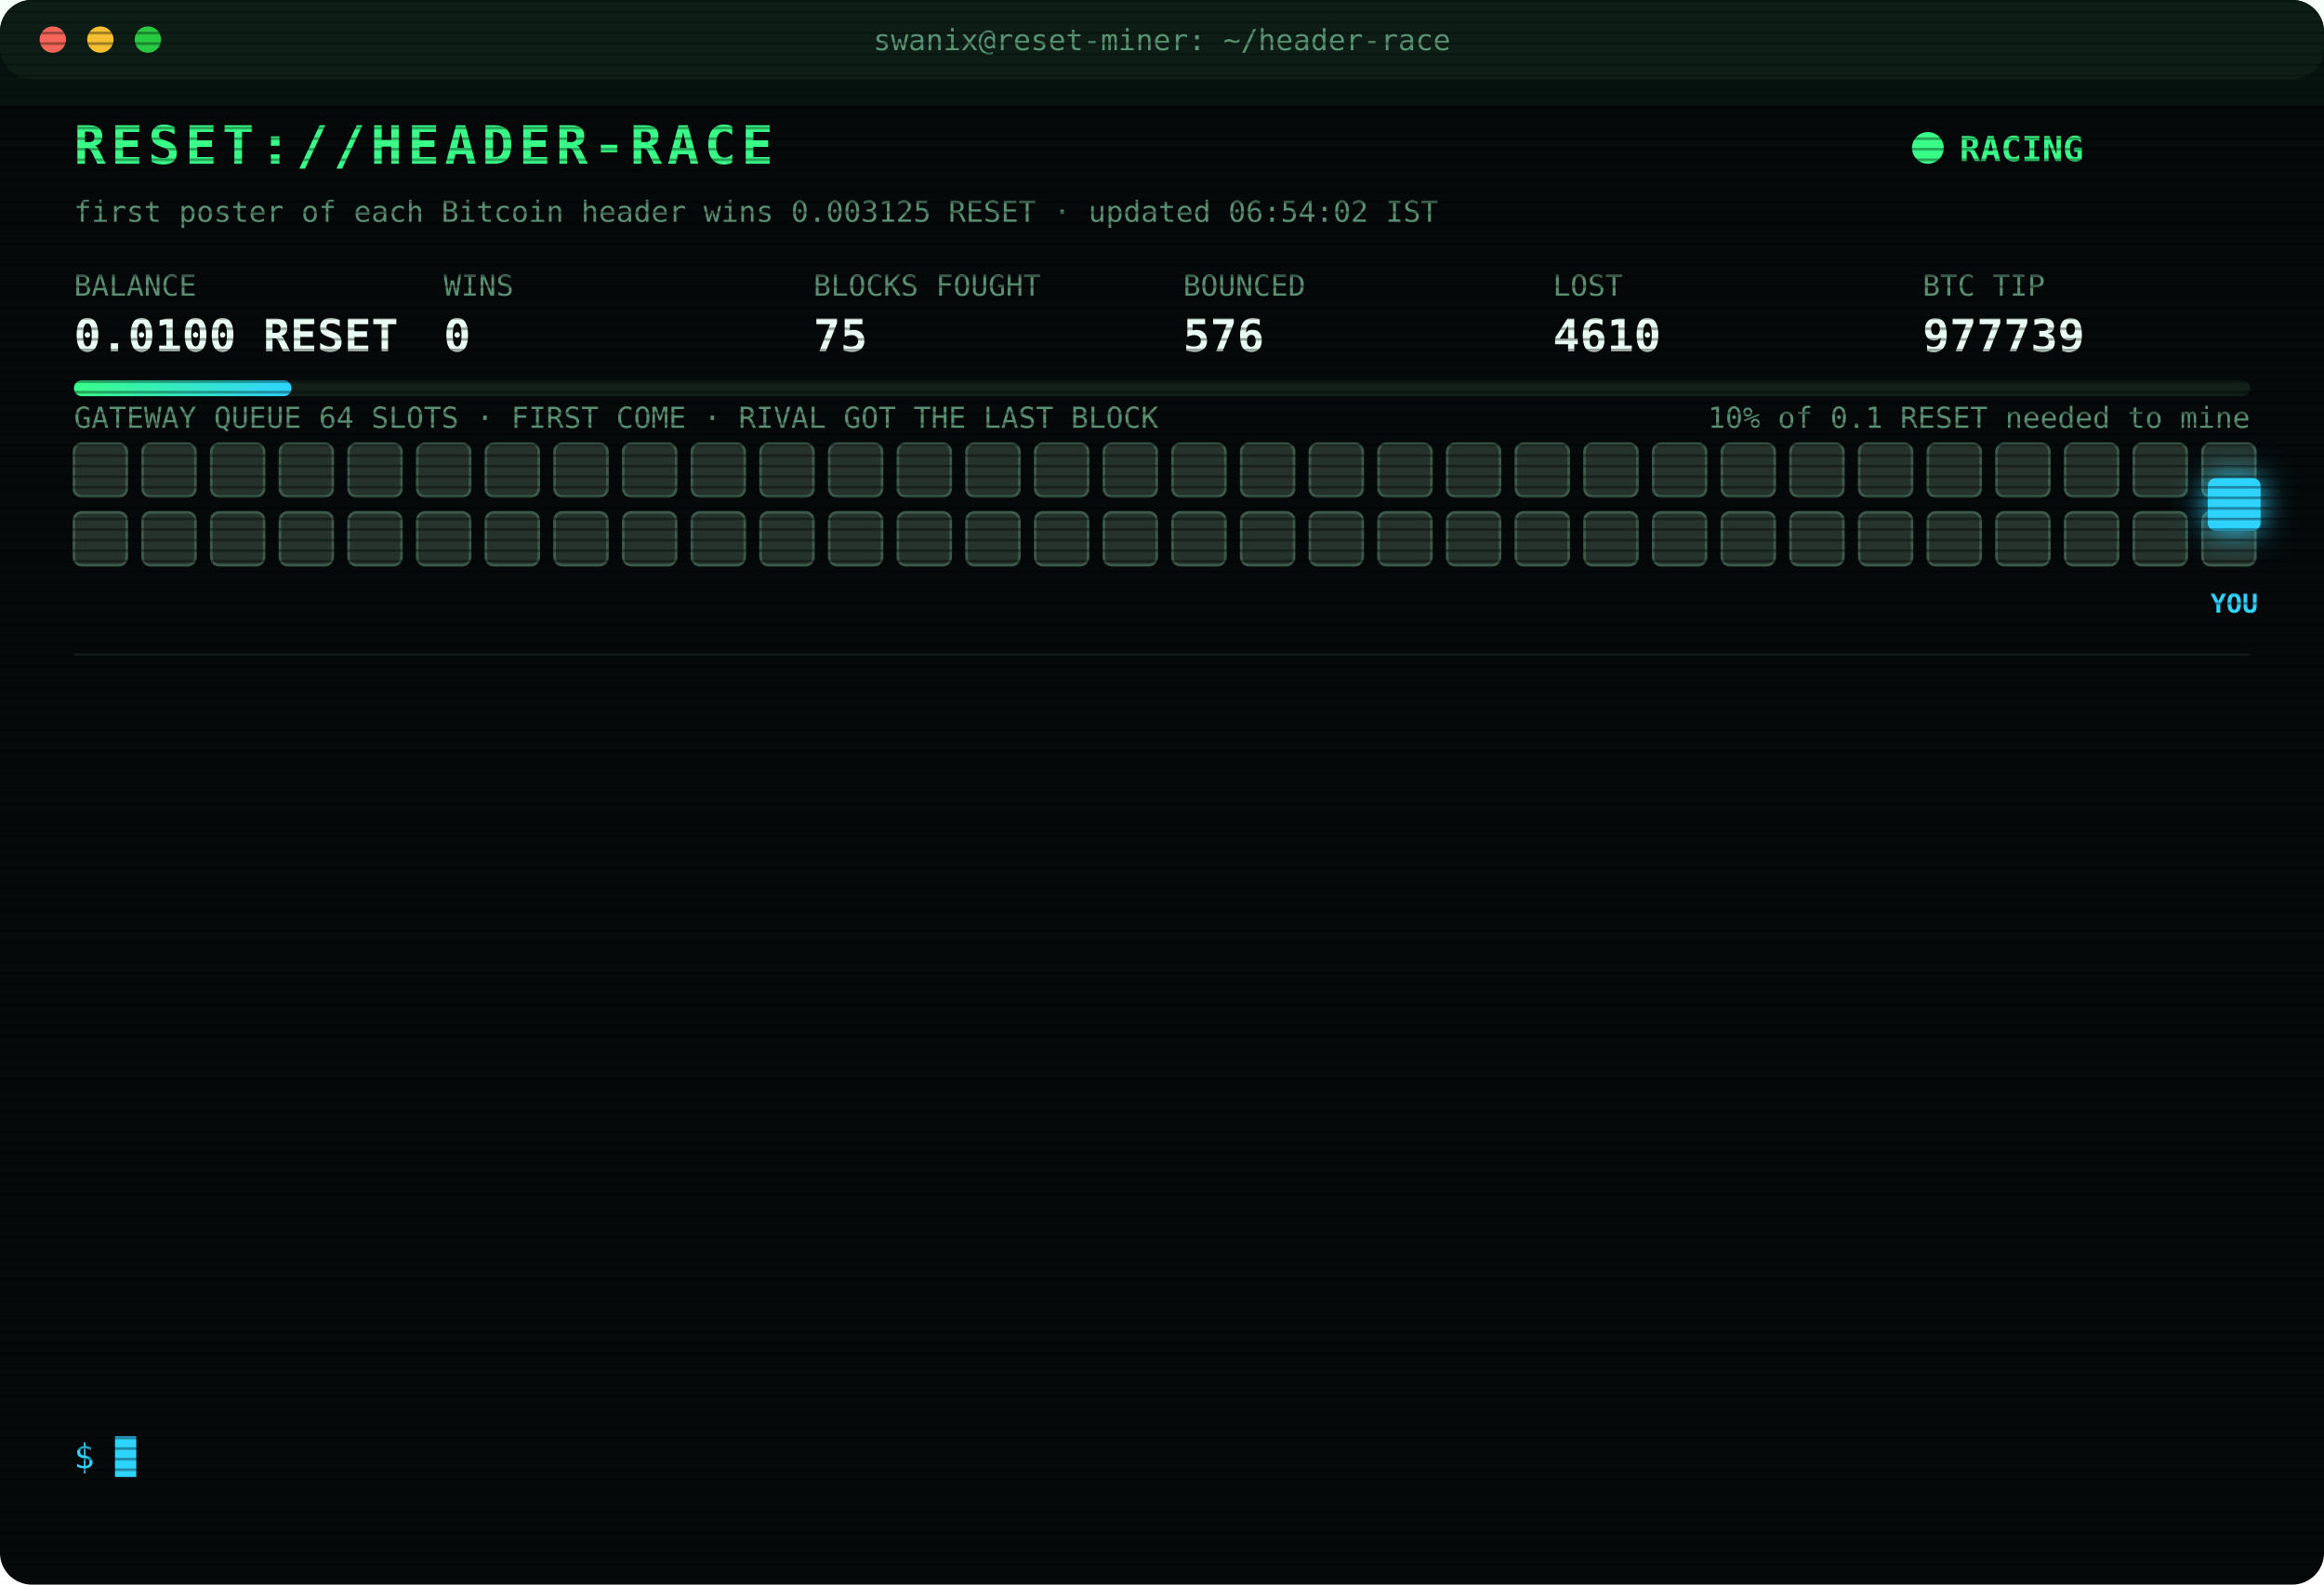
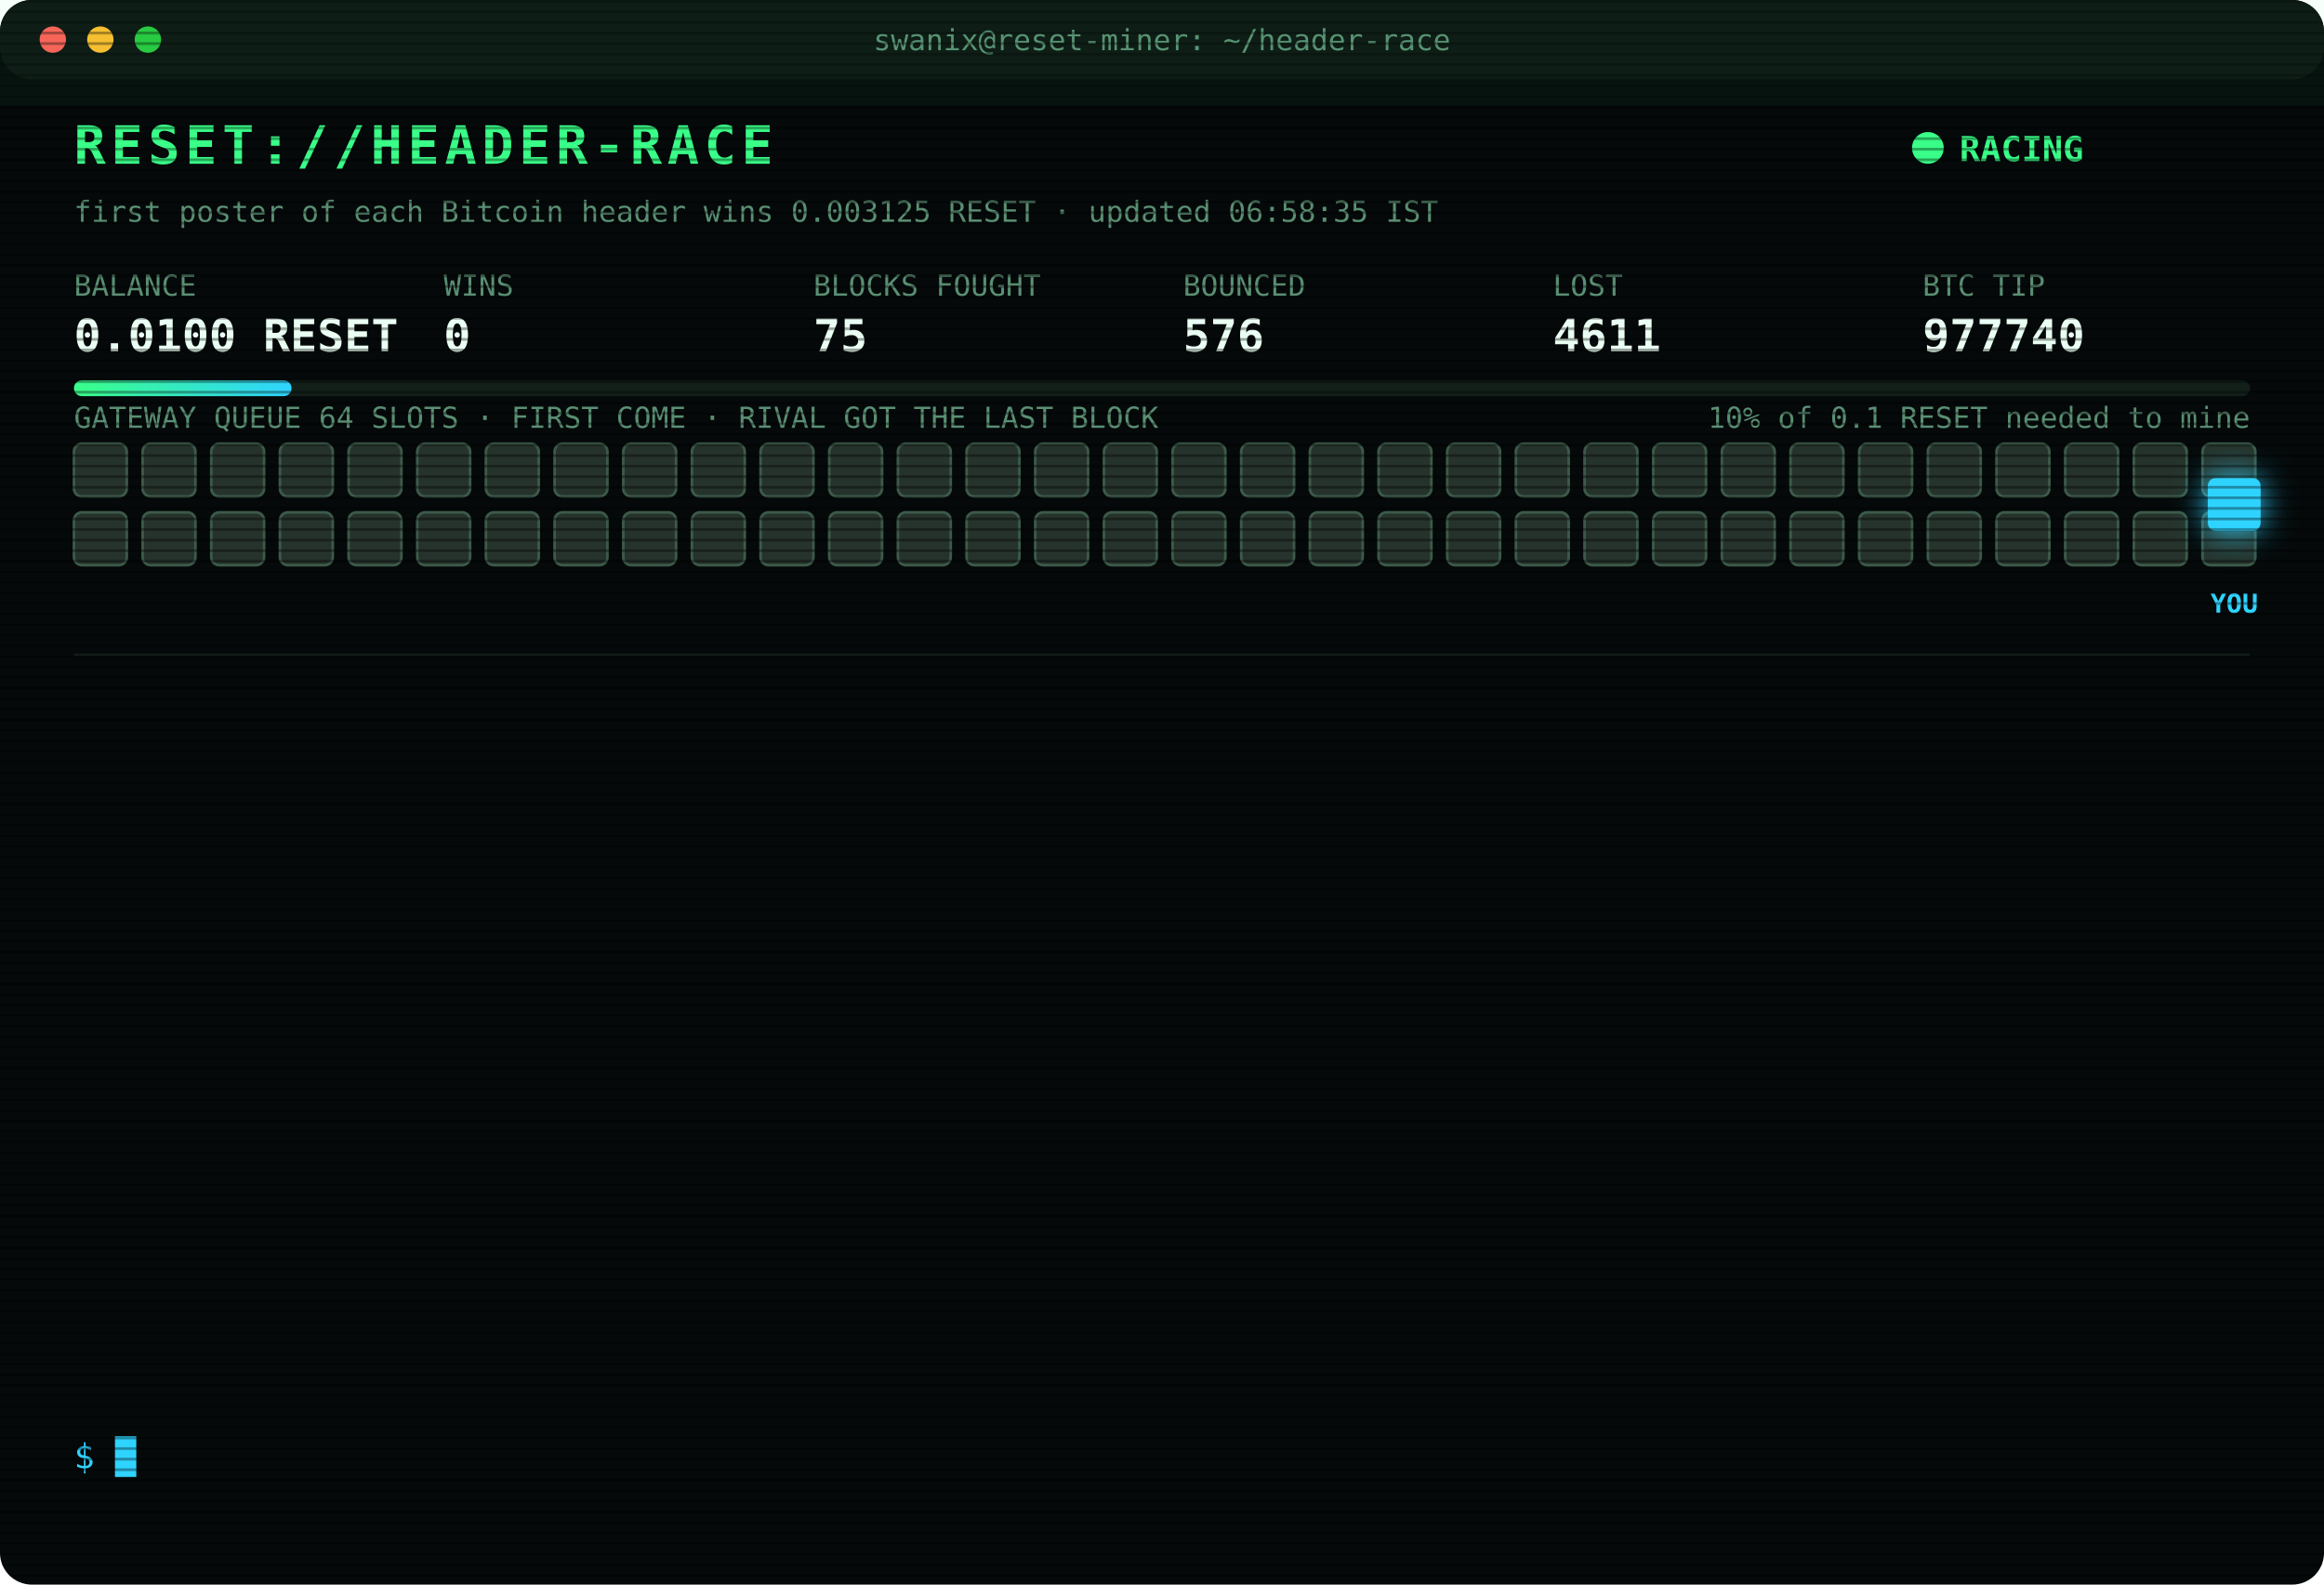
<svg xmlns="http://www.w3.org/2000/svg" width="880" height="600" viewBox="0 0 880 600" font-family="ui-monospace,SFMono-Regular,Menlo,Consolas,monospace">
  <style>
text{font-size:13px;fill:#7CFFB2}
.title{font-size:20px;font-weight:700;fill:#39FF88;letter-spacing:2px;animation:glitch 3s infinite steps(1)}
.sub{fill:#2fd3ff}.k{fill:#5a8f73;font-size:11px}.v{font-size:17px;font-weight:700;fill:#eafff3}
.ts{fill:#3f6b56}.boot{fill:#2fd3ff}.dim{fill:#5a8f73}.bad{fill:#ff4d6d}.warn{fill:#ffd23f}.mag{fill:#ff5cf0}.win{fill:#39FF88;font-weight:700}
.tag{font-size:10px;fill:#2fd3ff;font-weight:700}
.rival{fill:#26332c;stroke:#3c5a49;animation:jam 1.2s infinite alternate}
.idle{fill:#141c18;stroke:#22302a;animation:breathe 4s infinite}
.me{fill:#2fd3ff;filter:drop-shadow(0 0 6px #2fd3ff)}
.hover{animation:nudge 1.1s infinite ease-in-out}.bounce{animation:kick 1.4s infinite}
.ln{opacity:0;animation:in .4s forwards}
.cur{animation:blink 1s infinite steps(1)}
.scan{animation:scan 6s infinite linear}
.led{animation:blink 1.4s infinite}
@keyframes in{from{opacity:0;transform:translateX(-6px)}to{opacity:1;transform:none}}
@keyframes blink{50%{opacity:0}}
@keyframes jam{to{fill:#33463b}}
@keyframes breathe{50%{opacity:.4}}
@keyframes nudge{50%{transform:translateX(-10px)}}
@keyframes kick{0%,100%{transform:none}30%{transform:translateX(-14px)}55%{transform:translateX(10px) translateY(-6px)}}
@keyframes glitch{0%,92%{transform:none}93%{transform:translateX(2px);fill:#ff4d6d}95%{transform:translateX(-2px);fill:#2fd3ff}97%{transform:none}}
@keyframes scan{from{transform:translateY(-40px)}to{transform:translateY(600px)}}
</style>
  <defs>
    <pattern id="sl" width="4" height="4" patternUnits="userSpaceOnUse">
      <rect width="4" height="1" fill="#000" opacity=".35" />
    </pattern>
    <linearGradient id="bar">
      <stop offset="0" stop-color="#39FF88" />
      <stop offset="1" stop-color="#2fd3ff" />
    </linearGradient>
  </defs>
  <rect width="880" height="600" rx="12" fill="#05090a" />
  <rect width="880" height="30" rx="12" fill="#0d1512" />
  <circle cx="20" cy="15" r="5" fill="#ff5f57" />
  <circle cx="38" cy="15" r="5" fill="#febc2e" />
  <circle cx="56" cy="15" r="5" fill="#28c840" />
  <text x="440" y="19" text-anchor="middle" class="k">swanix@reset-miner: ~/header-race</text>
  <text x="28" y="62" class="title">RESET://HEADER-RACE</text>
  <circle class="led" cx="730" cy="56" r="6" fill="#39FF88" />
  <text x="742" y="61" class="win">RACING</text>
-   <text x="28" y="84" class="k">first poster of each Bitcoin header wins 0.003125 RESET · updated 06:54:02 IST</text>
+   <text x="28" y="84" class="k">first poster of each Bitcoin header wins 0.003125 RESET · updated 06:58:35 IST</text>
  <text x="28" y="112" class="k">BALANCE</text>
  <text x="28" y="133" class="v">0.0100 RESET</text>
  <text x="168" y="112" class="k">WINS</text>
  <text x="168" y="133" class="v">0</text>
  <text x="308" y="112" class="k">BLOCKS FOUGHT</text>
  <text x="308" y="133" class="v">75</text>
  <text x="448" y="112" class="k">BOUNCED</text>
  <text x="448" y="133" class="v">576</text>
  <text x="588" y="112" class="k">LOST</text>
-   <text x="588" y="133" class="v">4610</text>
+   <text x="588" y="133" class="v">4611</text>
  <text x="728" y="112" class="k">BTC TIP</text>
-   <text x="728" y="133" class="v">977739</text>
+   <text x="728" y="133" class="v">977740</text>
  <rect x="28" y="144" width="824" height="6" rx="3" fill="#13201a" />
  <rect x="28" y="144" width="82.4" height="6" rx="3" fill="url(#bar)" />
  <text x="852" y="162" text-anchor="end" class="k">10% of 0.1 RESET needed to mine</text>
  <text x="28" y="162" class="k">GATEWAY QUEUE 64 SLOTS · FIRST COME · RIVAL GOT THE LAST BLOCK</text>
  <rect class="rival" x="28" y="168" width="20" height="20" rx="3" style="animation-delay:0.00s" />
  <rect class="rival" x="54" y="168" width="20" height="20" rx="3" style="animation-delay:0.05s" />
  <rect class="rival" x="80" y="168" width="20" height="20" rx="3" style="animation-delay:0.10s" />
  <rect class="rival" x="106" y="168" width="20" height="20" rx="3" style="animation-delay:0.15s" />
  <rect class="rival" x="132" y="168" width="20" height="20" rx="3" style="animation-delay:0.20s" />
  <rect class="rival" x="158" y="168" width="20" height="20" rx="3" style="animation-delay:0.25s" />
  <rect class="rival" x="184" y="168" width="20" height="20" rx="3" style="animation-delay:0.30s" />
  <rect class="rival" x="210" y="168" width="20" height="20" rx="3" style="animation-delay:0.35s" />
  <rect class="rival" x="236" y="168" width="20" height="20" rx="3" style="animation-delay:0.40s" />
  <rect class="rival" x="262" y="168" width="20" height="20" rx="3" style="animation-delay:0.45s" />
  <rect class="rival" x="288" y="168" width="20" height="20" rx="3" style="animation-delay:0.50s" />
  <rect class="rival" x="314" y="168" width="20" height="20" rx="3" style="animation-delay:0.55s" />
  <rect class="rival" x="340" y="168" width="20" height="20" rx="3" style="animation-delay:0.60s" />
  <rect class="rival" x="366" y="168" width="20" height="20" rx="3" style="animation-delay:0.65s" />
  <rect class="rival" x="392" y="168" width="20" height="20" rx="3" style="animation-delay:0.70s" />
  <rect class="rival" x="418" y="168" width="20" height="20" rx="3" style="animation-delay:0.75s" />
  <rect class="rival" x="444" y="168" width="20" height="20" rx="3" style="animation-delay:0.80s" />
  <rect class="rival" x="470" y="168" width="20" height="20" rx="3" style="animation-delay:0.85s" />
  <rect class="rival" x="496" y="168" width="20" height="20" rx="3" style="animation-delay:0.90s" />
  <rect class="rival" x="522" y="168" width="20" height="20" rx="3" style="animation-delay:0.95s" />
  <rect class="rival" x="548" y="168" width="20" height="20" rx="3" style="animation-delay:1.00s" />
  <rect class="rival" x="574" y="168" width="20" height="20" rx="3" style="animation-delay:1.05s" />
  <rect class="rival" x="600" y="168" width="20" height="20" rx="3" style="animation-delay:1.10s" />
  <rect class="rival" x="626" y="168" width="20" height="20" rx="3" style="animation-delay:1.15s" />
  <rect class="rival" x="652" y="168" width="20" height="20" rx="3" style="animation-delay:1.20s" />
  <rect class="rival" x="678" y="168" width="20" height="20" rx="3" style="animation-delay:1.25s" />
  <rect class="rival" x="704" y="168" width="20" height="20" rx="3" style="animation-delay:1.30s" />
  <rect class="rival" x="730" y="168" width="20" height="20" rx="3" style="animation-delay:1.35s" />
  <rect class="rival" x="756" y="168" width="20" height="20" rx="3" style="animation-delay:1.40s" />
  <rect class="rival" x="782" y="168" width="20" height="20" rx="3" style="animation-delay:1.45s" />
  <rect class="rival" x="808" y="168" width="20" height="20" rx="3" style="animation-delay:1.50s" />
  <rect class="rival" x="834" y="168" width="20" height="20" rx="3" style="animation-delay:1.55s" />
  <rect class="rival" x="28" y="194" width="20" height="20" rx="3" style="animation-delay:1.60s" />
  <rect class="rival" x="54" y="194" width="20" height="20" rx="3" style="animation-delay:1.65s" />
  <rect class="rival" x="80" y="194" width="20" height="20" rx="3" style="animation-delay:1.70s" />
  <rect class="rival" x="106" y="194" width="20" height="20" rx="3" style="animation-delay:1.75s" />
  <rect class="rival" x="132" y="194" width="20" height="20" rx="3" style="animation-delay:1.80s" />
  <rect class="rival" x="158" y="194" width="20" height="20" rx="3" style="animation-delay:1.85s" />
  <rect class="rival" x="184" y="194" width="20" height="20" rx="3" style="animation-delay:1.90s" />
  <rect class="rival" x="210" y="194" width="20" height="20" rx="3" style="animation-delay:1.95s" />
  <rect class="rival" x="236" y="194" width="20" height="20" rx="3" style="animation-delay:2.00s" />
  <rect class="rival" x="262" y="194" width="20" height="20" rx="3" style="animation-delay:2.05s" />
  <rect class="rival" x="288" y="194" width="20" height="20" rx="3" style="animation-delay:2.10s" />
  <rect class="rival" x="314" y="194" width="20" height="20" rx="3" style="animation-delay:2.15s" />
  <rect class="rival" x="340" y="194" width="20" height="20" rx="3" style="animation-delay:2.20s" />
  <rect class="rival" x="366" y="194" width="20" height="20" rx="3" style="animation-delay:2.25s" />
  <rect class="rival" x="392" y="194" width="20" height="20" rx="3" style="animation-delay:2.30s" />
  <rect class="rival" x="418" y="194" width="20" height="20" rx="3" style="animation-delay:2.35s" />
  <rect class="rival" x="444" y="194" width="20" height="20" rx="3" style="animation-delay:2.40s" />
  <rect class="rival" x="470" y="194" width="20" height="20" rx="3" style="animation-delay:2.45s" />
  <rect class="rival" x="496" y="194" width="20" height="20" rx="3" style="animation-delay:2.50s" />
  <rect class="rival" x="522" y="194" width="20" height="20" rx="3" style="animation-delay:2.55s" />
  <rect class="rival" x="548" y="194" width="20" height="20" rx="3" style="animation-delay:2.60s" />
  <rect class="rival" x="574" y="194" width="20" height="20" rx="3" style="animation-delay:2.65s" />
  <rect class="rival" x="600" y="194" width="20" height="20" rx="3" style="animation-delay:2.70s" />
  <rect class="rival" x="626" y="194" width="20" height="20" rx="3" style="animation-delay:2.75s" />
  <rect class="rival" x="652" y="194" width="20" height="20" rx="3" style="animation-delay:2.80s" />
  <rect class="rival" x="678" y="194" width="20" height="20" rx="3" style="animation-delay:2.85s" />
  <rect class="rival" x="704" y="194" width="20" height="20" rx="3" style="animation-delay:2.90s" />
  <rect class="rival" x="730" y="194" width="20" height="20" rx="3" style="animation-delay:2.95s" />
  <rect class="rival" x="756" y="194" width="20" height="20" rx="3" style="animation-delay:3.00s" />
  <rect class="rival" x="782" y="194" width="20" height="20" rx="3" style="animation-delay:3.05s" />
  <rect class="rival" x="808" y="194" width="20" height="20" rx="3" style="animation-delay:3.10s" />
  <rect class="rival" x="834" y="194" width="20" height="20" rx="3" style="animation-delay:3.15s" />
  <g class="hover">
    <rect class="me" x="836" y="181" width="20" height="20" rx="3" />
    <text class="tag" x="846" y="232" text-anchor="middle">YOU</text>
  </g>
  <line x1="28" x2="852" y1="248" y2="248" stroke="#13201a" />
  <g class="ln" style="animation-delay:0.40s">
-     <text x="28" y="270" class="ts">05:07:17</text>
-     <text x="104" y="270" class="bad">[LOST] #977728 taken by a rival miner</text>
+     <text x="28" y="270" class="ts">05:20:23</text>
+     <text x="104" y="270" class="bad">[LOST] #977729 taken by a rival miner</text>
  </g>
  <g class="ln" style="animation-delay:0.65s">
-     <text x="28" y="292" class="ts">05:20:23</text>
-     <text x="104" y="292" class="bad">[LOST] #977729 taken by a rival miner</text>
+     <text x="28" y="292" class="ts">05:23:10</text>
+     <text x="104" y="292" class="bad">[LOST] #977730 taken by a rival miner</text>
  </g>
  <g class="ln" style="animation-delay:0.90s">
-     <text x="28" y="314" class="ts">05:23:10</text>
-     <text x="104" y="314" class="bad">[LOST] #977730 taken by a rival miner</text>
+     <text x="28" y="314" class="ts">05:40:25</text>
+     <text x="104" y="314" class="dim">[STINT END] calls 756 · wins 0</text>
  </g>
  <g class="ln" style="animation-delay:1.15s">
-     <text x="28" y="336" class="ts">05:40:25</text>
-     <text x="104" y="336" class="dim">[STINT END] calls 756 · wins 0</text>
+     <text x="28" y="336" class="ts">05:45:23</text>
+     <text x="104" y="336" class="boot">[BOOT] racer v3 online · 3 feeds · stint 340m</text>
  </g>
  <g class="ln" style="animation-delay:1.40s">
-     <text x="28" y="358" class="ts">05:45:23</text>
-     <text x="104" y="358" class="boot">[BOOT] racer v3 online · 3 feeds · stint 340m</text>
+     <text x="28" y="358" class="ts">05:49:45</text>
+     <text x="104" y="358" class="bad">[LOST] #977732 taken by a rival miner</text>
  </g>
  <g class="ln" style="animation-delay:1.65s">
-     <text x="28" y="380" class="ts">05:49:45</text>
-     <text x="104" y="380" class="bad">[LOST] #977732 taken by a rival miner</text>
+     <text x="28" y="380" class="ts">06:04:02</text>
+     <text x="104" y="380" class="bad">[LOST] #977733 taken by a rival miner</text>
  </g>
  <g class="ln" style="animation-delay:1.90s">
-     <text x="28" y="402" class="ts">06:04:02</text>
-     <text x="104" y="402" class="bad">[LOST] #977733 taken by a rival miner</text>
+     <text x="28" y="402" class="ts">06:23:03</text>
+     <text x="104" y="402" class="bad">[LOST] #977734 taken by a rival miner</text>
  </g>
  <g class="ln" style="animation-delay:2.15s">
-     <text x="28" y="424" class="ts">06:23:03</text>
-     <text x="104" y="424" class="bad">[LOST] #977734 taken by a rival miner</text>
+     <text x="28" y="424" class="ts">06:29:56</text>
+     <text x="104" y="424" class="bad">[LOST] #977735 taken by a rival miner</text>
  </g>
  <g class="ln" style="animation-delay:2.40s">
-     <text x="28" y="446" class="ts">06:29:56</text>
-     <text x="104" y="446" class="bad">[LOST] #977735 taken by a rival miner</text>
+     <text x="28" y="446" class="ts">06:33:46</text>
+     <text x="104" y="446" class="bad">[LOST] #977736 taken by a rival miner</text>
  </g>
  <g class="ln" style="animation-delay:2.65s">
-     <text x="28" y="468" class="ts">06:33:46</text>
-     <text x="104" y="468" class="bad">[LOST] #977736 taken by a rival miner</text>
+     <text x="28" y="468" class="ts">06:37:59</text>
+     <text x="104" y="468" class="bad">[LOST] #977737 taken by a rival miner</text>
  </g>
  <g class="ln" style="animation-delay:2.90s">
-     <text x="28" y="490" class="ts">06:37:59</text>
-     <text x="104" y="490" class="bad">[LOST] #977737 taken by a rival miner</text>
+     <text x="28" y="490" class="ts">06:52:46</text>
+     <text x="104" y="490" class="bad">[LOST] #977738 taken by a rival miner</text>
  </g>
  <g class="ln" style="animation-delay:3.15s">
-     <text x="28" y="512" class="ts">06:52:46</text>
-     <text x="104" y="512" class="bad">[LOST] #977738 taken by a rival miner</text>
+     <text x="28" y="512" class="ts">06:54:02</text>
+     <text x="104" y="512" class="bad">[LOST] #977739 taken by a rival miner</text>
  </g>
  <g class="ln" style="animation-delay:3.40s">
-     <text x="28" y="534" class="ts">06:54:02</text>
-     <text x="104" y="534" class="bad">[LOST] #977739 taken by a rival miner</text>
+     <text x="28" y="534" class="ts">06:58:35</text>
+     <text x="104" y="534" class="bad">[LOST] #977740 taken by a rival miner</text>
  </g>
  <text x="28" y="556" class="sub">$ <tspan class="cur">█</tspan>
  </text>
  <rect width="880" height="600" rx="12" fill="url(#sl)" pointer-events="none" />
  <rect class="scan" width="880" height="40" fill="#39FF88" opacity=".04" />
</svg>
